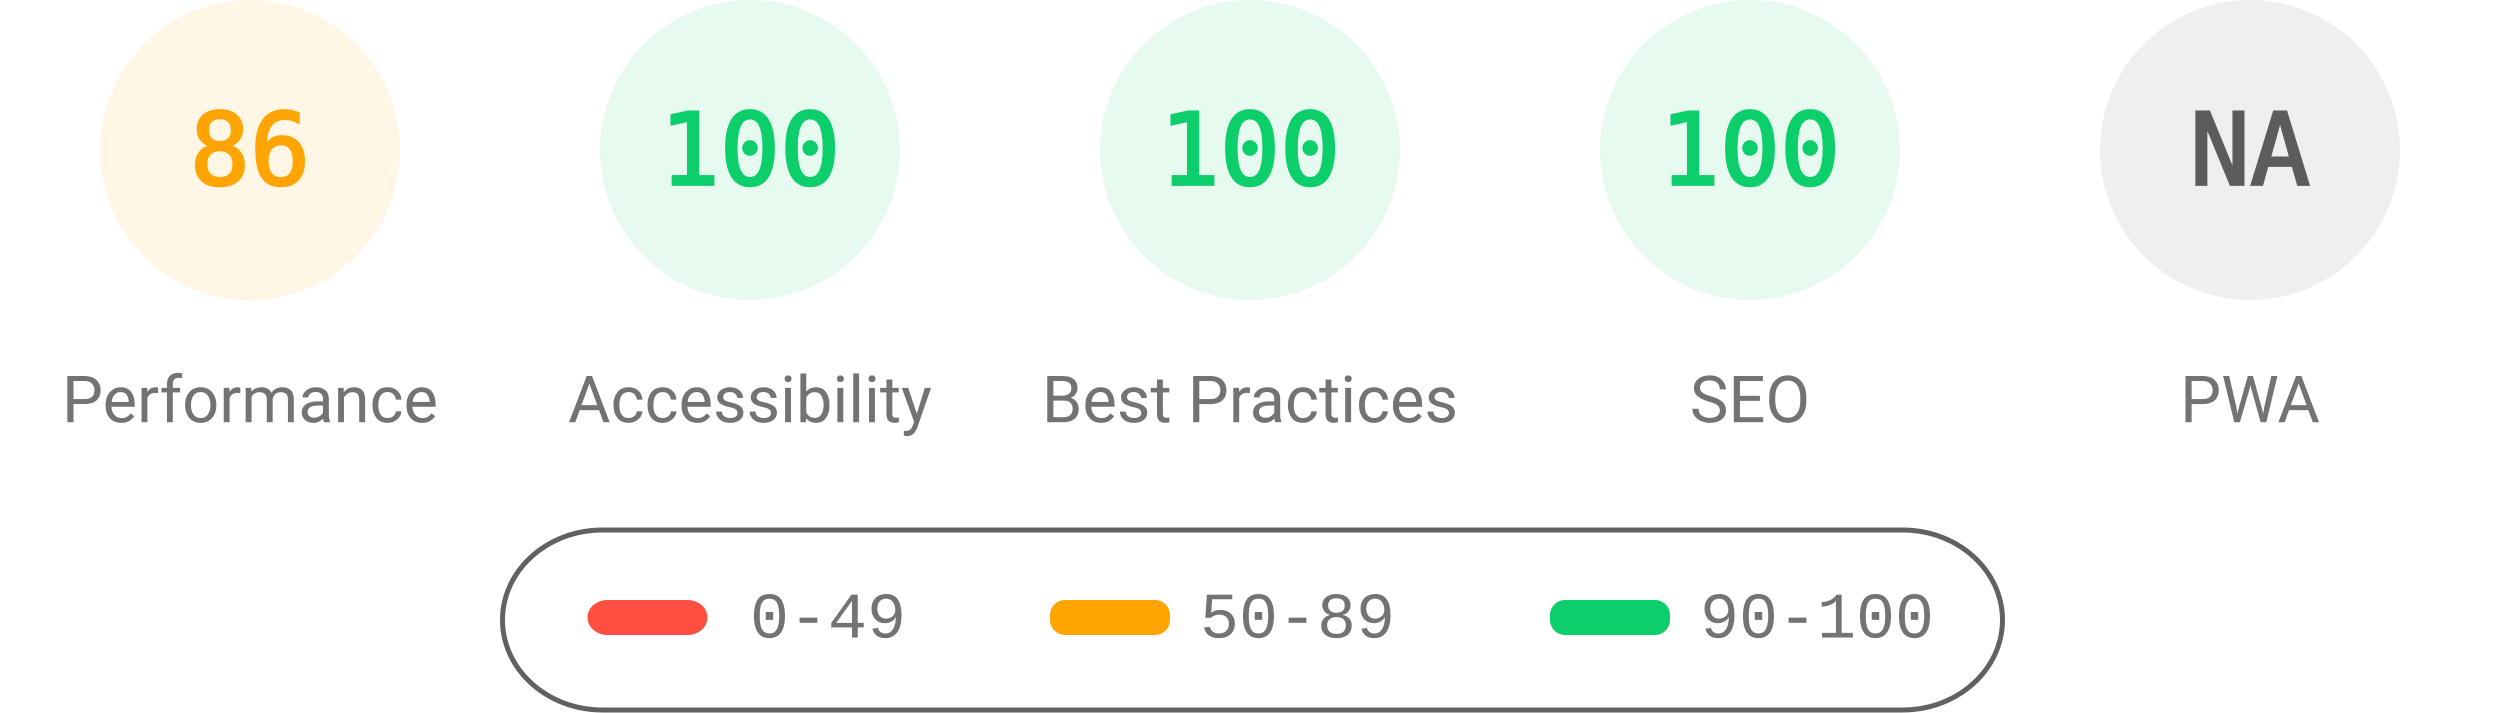
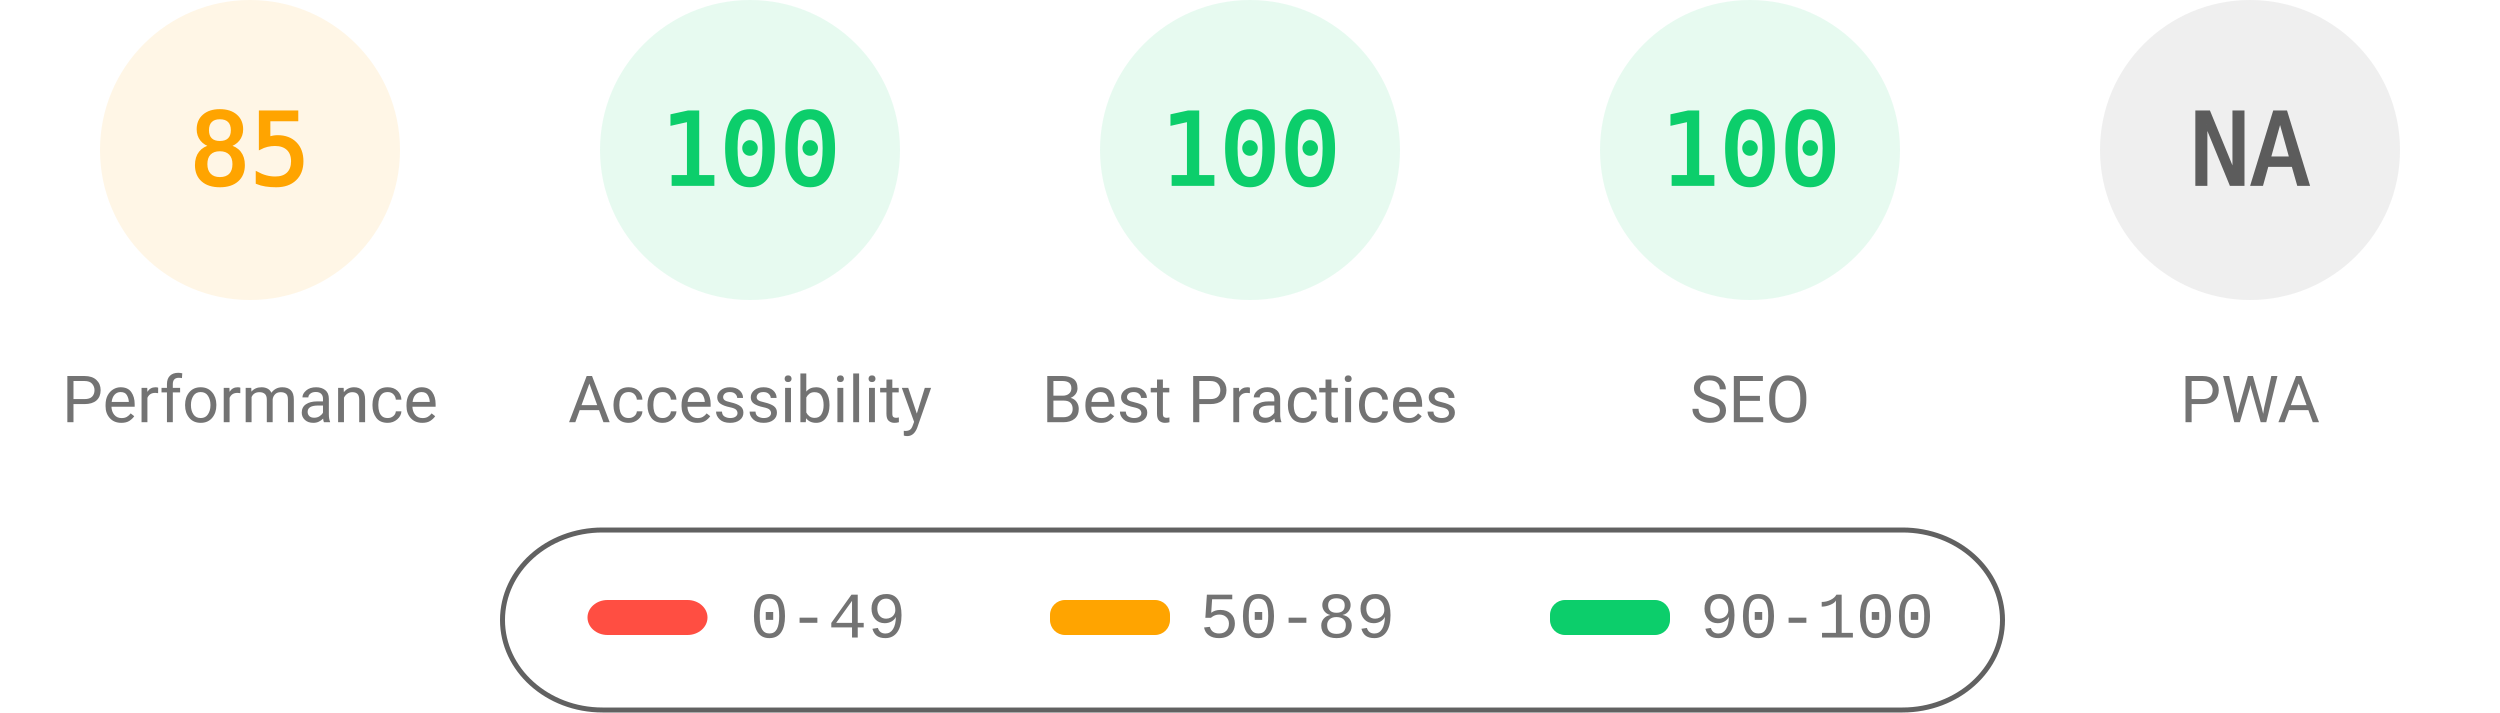
<svg xmlns="http://www.w3.org/2000/svg" fill="none" width="1000" height="285">
  <style>.gauge-base{opacity:.1}.gauge-arc{fill:none;animation-delay:250ms;stroke-linecap:round;transform:rotate(-90deg);transform-origin:100px 60px;animation:load-gauge 1s ease forwards}.guage-text{font-size:40px;font-family:monospace;text-align:center}.guage-red{color:#ff4e42;fill:#ff4e42;stroke:#ff4e42}.guage-orange{color:#ffa400;fill:#ffa400;stroke:#ffa400}.guage-green{color:#0cce6b;fill:#0cce6b;stroke:#0cce6b}.guage-undefined{color:#5c5c5c;fill:#5c5c5c;stroke:#5c5c5c}.guage-title{color:#737373;fill:#737373;stroke:none;font-size:26px;line-height:26px;font-family:Roboto,Halvetica,Arial,sans-serif}@keyframes load-gauge{from{stroke-dasharray:0 352.858}}</style>
  <svg class="guage-div guage-perf guage-orange" viewBox="0 0 200 200" width="200" height="200">
    <circle class="gauge-base" r="56" cx="100" cy="60" stroke-width="8" />
-     <circle class="gauge-arc guage-arc-1" r="56" cx="100" cy="60" stroke-width="8" style="stroke-dasharray:302.598,351.858" />
-     <text class="guage-text" x="100" y="60" alignment-baseline="central" dominant-baseline="central" text-anchor="middle">86</text>
+     <circle class="gauge-arc guage-arc-1" r="56" cx="100" cy="60" stroke-width="8" style="stroke-dasharray:299.079,351.858" />
+     <text class="guage-text" x="100" y="60" alignment-baseline="central" dominant-baseline="central" text-anchor="middle">85</text>
    <text class="guage-title" x="100" y="160" alignment-baseline="central" dominant-baseline="central" text-anchor="middle">Performance</text>
  </svg>
  <svg class="guage-div guage-acc guage-green" viewBox="0 0 200 200" width="200" height="200" x="200">
    <circle class="gauge-base" r="56" cx="100" cy="60" stroke-width="8" />
    <circle class="gauge-arc guage-arc-2" r="56" cx="100" cy="60" stroke-width="8" style="stroke-dasharray:351.858,351.858" />
    <text class="guage-text" x="100" y="60" alignment-baseline="central" dominant-baseline="central" text-anchor="middle">100</text>
    <text class="guage-title" x="100" y="160" alignment-baseline="central" dominant-baseline="central" text-anchor="middle">Accessibility</text>
  </svg>
  <svg class="guage-div guage-best guage-green" viewBox="0 0 200 200" width="200" height="200" x="400">
    <circle class="gauge-base" r="56" cx="100" cy="60" stroke-width="8" />
    <circle class="gauge-arc guage-arc-3" r="56" cx="100" cy="60" stroke-width="8" style="stroke-dasharray:351.858,351.858" />
    <text class="guage-text" x="100" y="60" alignment-baseline="central" dominant-baseline="central" text-anchor="middle">100</text>
    <text class="guage-title" x="100" y="160" alignment-baseline="central" dominant-baseline="central" text-anchor="middle">Best Practices</text>
  </svg>
  <svg class="guage-div guage-seo guage-green" viewBox="0 0 200 200" width="200" height="200" x="600">
    <circle class="gauge-base" r="56" cx="100" cy="60" stroke-width="8" />
    <circle class="gauge-arc guage-arc-4" r="56" cx="100" cy="60" stroke-width="8" style="stroke-dasharray:351.858,351.858" />
    <text class="guage-text" x="100" y="60" alignment-baseline="central" dominant-baseline="central" text-anchor="middle">100</text>
    <text class="guage-title" x="100" y="160" alignment-baseline="central" dominant-baseline="central" text-anchor="middle">SEO</text>
  </svg>
  <svg class="guage-div guage-pwa guage-undefined" viewBox="0 0 200 200" width="200" height="200" x="800">
    <circle class="gauge-base" r="56" cx="100" cy="60" stroke-width="8" />
    <circle class="gauge-arc guage-arc-4" r="56" cx="100" cy="60" stroke-width="8" style="stroke-dasharray:351.858,351.858" />
    <text class="guage-text" x="100" y="60" alignment-baseline="central" dominant-baseline="central" text-anchor="middle">NA</text>
    <text class="guage-title" x="100" y="160" alignment-baseline="central" dominant-baseline="central" text-anchor="middle">PWA</text>
  </svg>
  <svg width="604" height="76" x="200" y="210">
    <path fill="none" id="canvas_background" d="M-1-1h604v80H-1z" />
    <rect fill-opacity="0" stroke="#616161" stroke-width="2" rx="40" id="svg_2" height="72" width="600" y="2" x="1" fill="#000" />
    <rect stroke="#000" rx="8" id="svg_3" height="14" width="48" y="30" x="35" stroke-opacity="null" stroke-width="0" fill="#ff4e42" />
    <rect stroke="#000" rx="6" id="svg_4" height="14" width="48" y="30" x="220" stroke-opacity="null" stroke-width="0" fill="#ffa400" />
    <rect stroke="#000" rx="6" id="svg_5" height="14" width="48" y="30" x="420" stroke-opacity="null" stroke-width="0" fill="#0cce6b" />
    <text xml:space="preserve" text-anchor="start" font-family="'Courier New', Courier, monospace" font-size="26" id="svg_6" y="45" x="100" stroke-opacity="null" stroke-width="0" stroke="#000" fill="#737373">0-49</text>
    <text xml:space="preserve" text-anchor="start" font-family="'Courier New', Courier, monospace" font-size="26" id="svg_7" y="45" x="280" stroke-opacity="null" stroke-width="0" stroke="#000" fill="#737373">50-89</text>
    <text xml:space="preserve" text-anchor="start" font-family="'Courier New', Courier, monospace" font-size="26" id="svg_8" y="45" x="480" stroke-opacity="null" stroke-width="0" stroke="#000" fill="#737373">90-100</text>
  </svg>
</svg>
